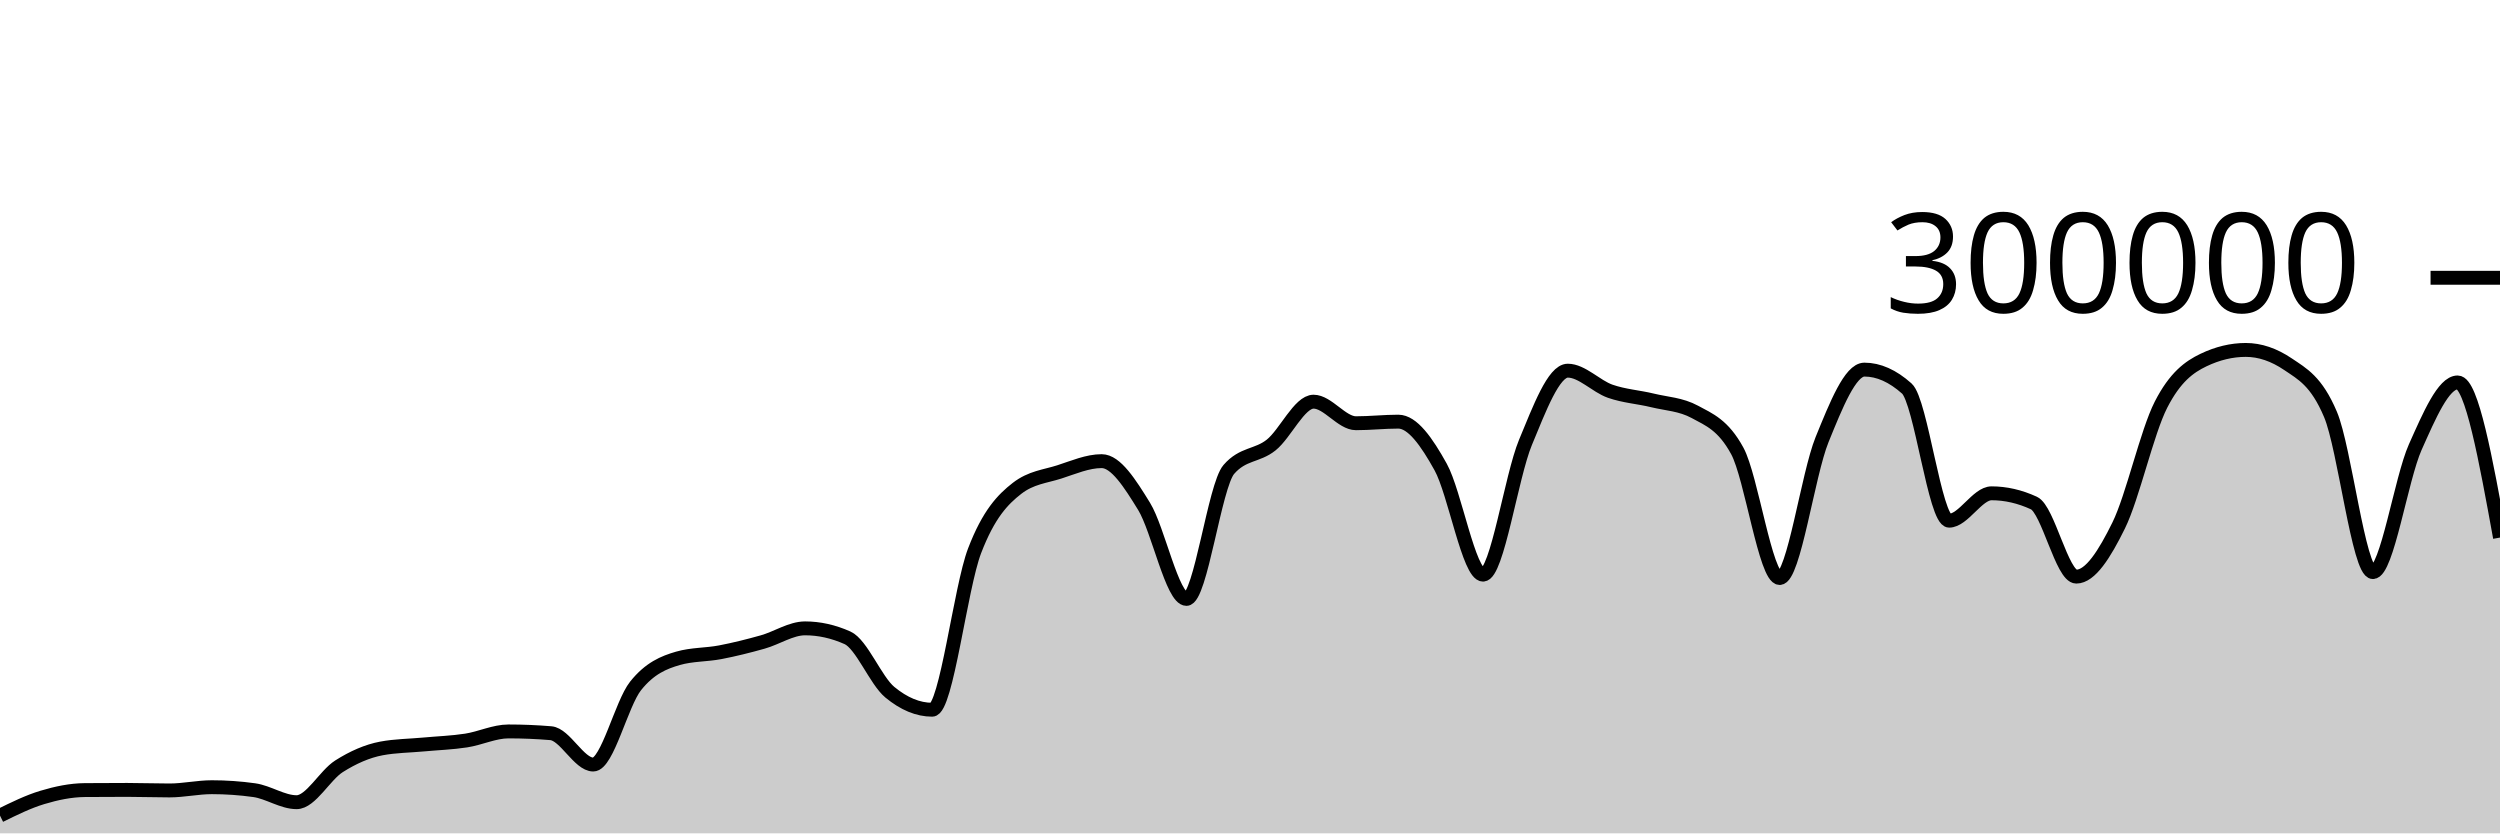
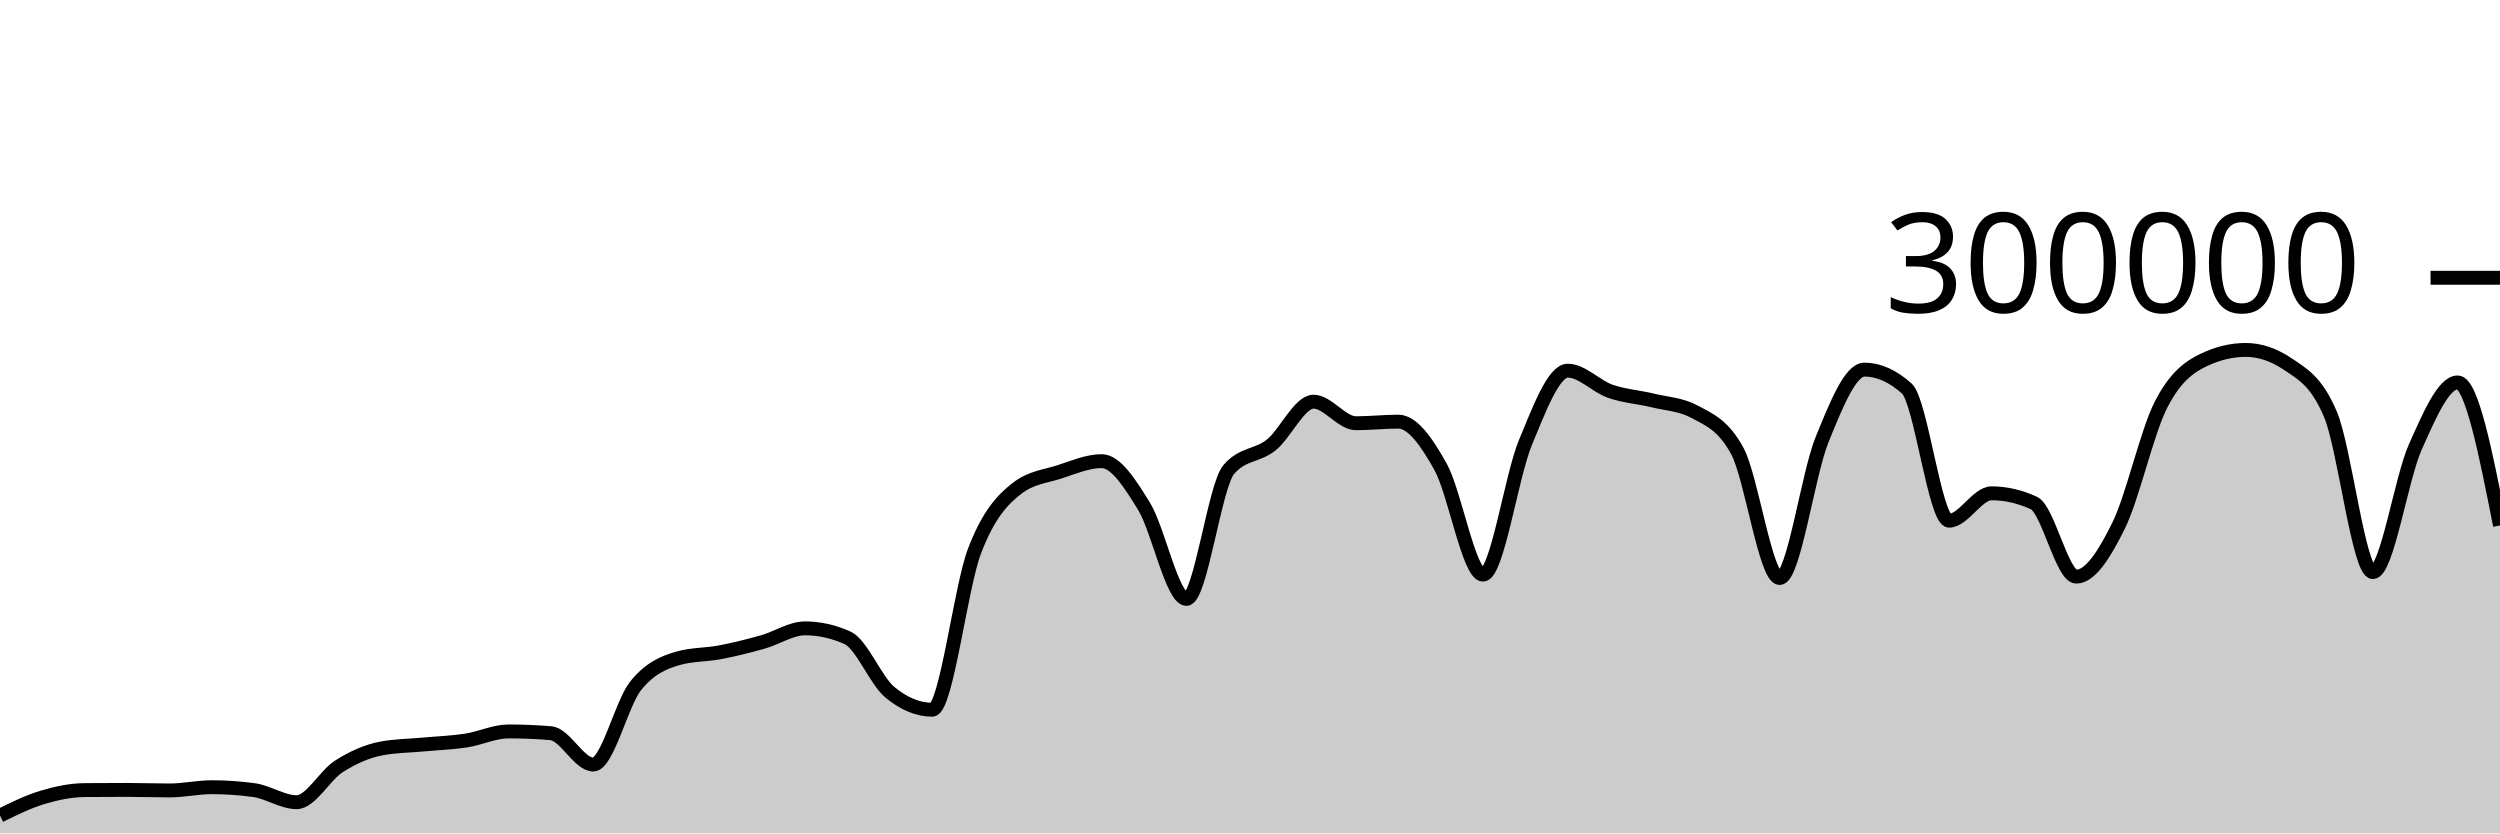
<svg xmlns="http://www.w3.org/2000/svg" viewBox="0 0 180 60">
  <g transform="translate(0,20)">
-     <path class="area" fill="rgba(0, 0, 0, 0.2)" d="M0,38.723C1.017,38.221,2.034,37.72,3.051,37.414C4.068,37.108,5.085,36.895,6.102,36.886C7.119,36.877,8.136,36.873,9.153,36.873C10.169,36.873,11.186,36.912,12.203,36.912C13.22,36.912,14.237,36.679,15.254,36.679C16.271,36.679,17.288,36.75,18.305,36.892C19.322,37.035,20.339,37.758,21.356,37.758C22.373,37.758,23.39,35.818,24.407,35.174C25.424,34.529,26.441,34.081,27.458,33.889C28.475,33.698,29.492,33.697,30.508,33.602C31.525,33.507,32.542,33.475,33.559,33.318C34.576,33.162,35.593,32.663,36.61,32.663C37.627,32.663,38.644,32.705,39.661,32.79C40.678,32.874,41.695,35.047,42.712,35.047C43.729,35.047,44.746,30.659,45.763,29.384C46.78,28.11,47.797,27.693,48.814,27.4C49.831,27.107,50.847,27.157,51.864,26.961C52.881,26.765,53.898,26.511,54.915,26.224C55.932,25.938,56.949,25.242,57.966,25.242C58.983,25.242,60,25.468,61.017,25.921C62.034,26.374,63.051,28.998,64.068,29.839C65.085,30.679,66.102,31.1,67.119,31.1C68.136,31.1,69.153,22.316,70.169,19.661C71.186,17.005,72.203,15.959,73.22,15.166C74.237,14.374,75.254,14.305,76.271,13.978C77.288,13.65,78.305,13.202,79.322,13.202C80.339,13.202,81.356,14.805,82.373,16.458C83.39,18.112,84.407,23.122,85.424,23.122C86.441,23.122,87.458,14.973,88.475,13.8C89.492,12.626,90.508,12.853,91.525,12.04C92.542,11.226,93.559,8.92,94.576,8.92C95.593,8.92,96.61,10.473,97.627,10.473C98.644,10.473,99.661,10.358,100.678,10.358C101.695,10.358,102.712,11.791,103.729,13.627C104.746,15.463,105.763,21.374,106.78,21.374C107.797,21.374,108.814,14.305,109.831,11.858C110.847,9.41,111.864,6.688,112.881,6.688C113.898,6.688,114.915,7.811,115.932,8.168C116.949,8.524,117.966,8.581,118.983,8.83C120,9.078,121.017,9.106,122.034,9.657C123.051,10.209,124.068,10.594,125.085,12.466C126.102,14.339,127.119,21.618,128.136,21.618C129.153,21.618,130.169,14.16,131.186,11.659C132.203,9.158,133.22,6.612,134.237,6.612C135.254,6.612,136.271,7.065,137.288,7.972C138.305,8.878,139.322,17.489,140.339,17.489C141.356,17.489,142.373,15.518,143.39,15.518C144.407,15.518,145.424,15.751,146.441,16.218C147.458,16.685,148.475,21.517,149.492,21.517C150.508,21.517,151.525,19.902,152.542,17.838C153.559,15.774,154.576,11.118,155.593,9.133C156.61,7.147,157.627,6.416,158.644,5.928C159.661,5.439,160.678,5.195,161.695,5.195C162.712,5.195,163.729,5.54,164.746,6.23C165.763,6.92,166.78,7.434,167.797,9.843C168.814,12.251,169.831,21.191,170.847,21.191C171.864,21.191,172.881,14.468,173.898,12.192C174.915,9.916,175.932,7.535,176.949,7.535C177.966,7.535,178.983,13.12,180,18.705L180,40C178.983,40,177.966,40,176.949,40C175.932,40,174.915,40,173.898,40C172.881,40,171.864,40,170.847,40C169.831,40,168.814,40,167.797,40C166.78,40,165.763,40,164.746,40C163.729,40,162.712,40,161.695,40C160.678,40,159.661,40,158.644,40C157.627,40,156.61,40,155.593,40C154.576,40,153.559,40,152.542,40C151.525,40,150.508,40,149.492,40C148.475,40,147.458,40,146.441,40C145.424,40,144.407,40,143.39,40C142.373,40,141.356,40,140.339,40C139.322,40,138.305,40,137.288,40C136.271,40,135.254,40,134.237,40C133.22,40,132.203,40,131.186,40C130.169,40,129.153,40,128.136,40C127.119,40,126.102,40,125.085,40C124.068,40,123.051,40,122.034,40C121.017,40,120,40,118.983,40C117.966,40,116.949,40,115.932,40C114.915,40,113.898,40,112.881,40C111.864,40,110.847,40,109.831,40C108.814,40,107.797,40,106.78,40C105.763,40,104.746,40,103.729,40C102.712,40,101.695,40,100.678,40C99.661,40,98.644,40,97.627,40C96.61,40,95.593,40,94.576,40C93.559,40,92.542,40,91.525,40C90.508,40,89.492,40,88.475,40C87.458,40,86.441,40,85.424,40C84.407,40,83.39,40,82.373,40C81.356,40,80.339,40,79.322,40C78.305,40,77.288,40,76.271,40C75.254,40,74.237,40,73.22,40C72.203,40,71.186,40,70.169,40C69.153,40,68.136,40,67.119,40C66.102,40,65.085,40,64.068,40C63.051,40,62.034,40,61.017,40C60,40,58.983,40,57.966,40C56.949,40,55.932,40,54.915,40C53.898,40,52.881,40,51.864,40C50.847,40,49.831,40,48.814,40C47.797,40,46.78,40,45.763,40C44.746,40,43.729,40,42.712,40C41.695,40,40.678,40,39.661,40C38.644,40,37.627,40,36.61,40C35.593,40,34.576,40,33.559,40C32.542,40,31.525,40,30.508,40C29.492,40,28.475,40,27.458,40C26.441,40,25.424,40,24.407,40C23.39,40,22.373,40,21.356,40C20.339,40,19.322,40,18.305,40C17.288,40,16.271,40,15.254,40C14.237,40,13.22,40,12.203,40C11.186,40,10.169,40,9.153,40C8.136,40,7.119,40,6.102,40C5.085,40,4.068,40,3.051,40C2.034,40,1.017,40,0,40Z" />
-     <path class="line" stroke="black" fill="none" d="M0,38.723C1.017,38.221,2.034,37.72,3.051,37.414C4.068,37.108,5.085,36.895,6.102,36.886C7.119,36.877,8.136,36.873,9.153,36.873C10.169,36.873,11.186,36.912,12.203,36.912C13.22,36.912,14.237,36.679,15.254,36.679C16.271,36.679,17.288,36.75,18.305,36.892C19.322,37.035,20.339,37.758,21.356,37.758C22.373,37.758,23.39,35.818,24.407,35.174C25.424,34.529,26.441,34.081,27.458,33.889C28.475,33.698,29.492,33.697,30.508,33.602C31.525,33.507,32.542,33.475,33.559,33.318C34.576,33.162,35.593,32.663,36.61,32.663C37.627,32.663,38.644,32.705,39.661,32.79C40.678,32.874,41.695,35.047,42.712,35.047C43.729,35.047,44.746,30.659,45.763,29.384C46.78,28.11,47.797,27.693,48.814,27.4C49.831,27.107,50.847,27.157,51.864,26.961C52.881,26.765,53.898,26.511,54.915,26.224C55.932,25.938,56.949,25.242,57.966,25.242C58.983,25.242,60,25.468,61.017,25.921C62.034,26.374,63.051,28.998,64.068,29.839C65.085,30.679,66.102,31.1,67.119,31.1C68.136,31.1,69.153,22.316,70.169,19.661C71.186,17.005,72.203,15.959,73.22,15.166C74.237,14.374,75.254,14.305,76.271,13.978C77.288,13.65,78.305,13.202,79.322,13.202C80.339,13.202,81.356,14.805,82.373,16.458C83.39,18.112,84.407,23.122,85.424,23.122C86.441,23.122,87.458,14.973,88.475,13.8C89.492,12.626,90.508,12.853,91.525,12.04C92.542,11.226,93.559,8.92,94.576,8.92C95.593,8.92,96.61,10.473,97.627,10.473C98.644,10.473,99.661,10.358,100.678,10.358C101.695,10.358,102.712,11.791,103.729,13.627C104.746,15.463,105.763,21.374,106.78,21.374C107.797,21.374,108.814,14.305,109.831,11.858C110.847,9.41,111.864,6.688,112.881,6.688C113.898,6.688,114.915,7.811,115.932,8.168C116.949,8.524,117.966,8.581,118.983,8.83C120,9.078,121.017,9.106,122.034,9.657C123.051,10.209,124.068,10.594,125.085,12.466C126.102,14.339,127.119,21.618,128.136,21.618C129.153,21.618,130.169,14.16,131.186,11.659C132.203,9.158,133.22,6.612,134.237,6.612C135.254,6.612,136.271,7.065,137.288,7.972C138.305,8.878,139.322,17.489,140.339,17.489C141.356,17.489,142.373,15.518,143.39,15.518C144.407,15.518,145.424,15.751,146.441,16.218C147.458,16.685,148.475,21.517,149.492,21.517C150.508,21.517,151.525,19.902,152.542,17.838C153.559,15.774,154.576,11.118,155.593,9.133C156.61,7.147,157.627,6.416,158.644,5.928C159.661,5.439,160.678,5.195,161.695,5.195C162.712,5.195,163.729,5.54,164.746,6.23C165.763,6.92,166.78,7.434,167.797,9.843C168.814,12.251,169.831,21.191,170.847,21.191C171.864,21.191,172.881,14.468,173.898,12.192C174.915,9.916,175.932,7.535,176.949,7.535C177.966,7.535,178.983,13.12,180,18.705" />
+     <path class="area" fill="rgba(0, 0, 0, 0.2)" d="M0,38.723C1.017,38.221,2.034,37.72,3.051,37.414C4.068,37.108,5.085,36.895,6.102,36.886C7.119,36.877,8.136,36.873,9.153,36.873C10.169,36.873,11.186,36.912,12.203,36.912C13.22,36.912,14.237,36.679,15.254,36.679C16.271,36.679,17.288,36.75,18.305,36.892C19.322,37.035,20.339,37.758,21.356,37.758C22.373,37.758,23.39,35.818,24.407,35.174C25.424,34.529,26.441,34.081,27.458,33.889C28.475,33.698,29.492,33.697,30.508,33.602C31.525,33.507,32.542,33.475,33.559,33.318C34.576,33.162,35.593,32.663,36.61,32.663C37.627,32.663,38.644,32.705,39.661,32.79C40.678,32.874,41.695,35.047,42.712,35.047C43.729,35.047,44.746,30.659,45.763,29.384C46.78,28.11,47.797,27.693,48.814,27.4C49.831,27.107,50.847,27.157,51.864,26.961C52.881,26.765,53.898,26.511,54.915,26.224C55.932,25.938,56.949,25.242,57.966,25.242C58.983,25.242,60,25.468,61.017,25.921C62.034,26.374,63.051,28.998,64.068,29.839C65.085,30.679,66.102,31.1,67.119,31.1C68.136,31.1,69.153,22.316,70.169,19.661C71.186,17.005,72.203,15.959,73.22,15.166C74.237,14.374,75.254,14.305,76.271,13.978C77.288,13.65,78.305,13.202,79.322,13.202C80.339,13.202,81.356,14.805,82.373,16.458C83.39,18.112,84.407,23.122,85.424,23.122C86.441,23.122,87.458,14.973,88.475,13.8C89.492,12.626,90.508,12.853,91.525,12.04C92.542,11.226,93.559,8.92,94.576,8.92C95.593,8.92,96.61,10.473,97.627,10.473C98.644,10.473,99.661,10.358,100.678,10.358C101.695,10.358,102.712,11.791,103.729,13.627C104.746,15.463,105.763,21.374,106.78,21.374C107.797,21.374,108.814,14.305,109.831,11.858C110.847,9.41,111.864,6.688,112.881,6.688C113.898,6.688,114.915,7.811,115.932,8.168C116.949,8.524,117.966,8.581,118.983,8.83C120,9.078,121.017,9.106,122.034,9.657C123.051,10.209,124.068,10.594,125.085,12.466C126.102,14.339,127.119,21.618,128.136,21.618C129.153,21.618,130.169,14.16,131.186,11.659C132.203,9.158,133.22,6.612,134.237,6.612C135.254,6.612,136.271,7.065,137.288,7.972C138.305,8.878,139.322,17.489,140.339,17.489C141.356,17.489,142.373,15.518,143.39,15.518C144.407,15.518,145.424,15.751,146.441,16.218C147.458,16.685,148.475,21.517,149.492,21.517C150.508,21.517,151.525,19.902,152.542,17.838C153.559,15.774,154.576,11.118,155.593,9.133C156.61,7.147,157.627,6.416,158.644,5.928C159.661,5.439,160.678,5.195,161.695,5.195C162.712,5.195,163.729,5.54,164.746,6.23C165.763,6.92,166.78,7.434,167.797,9.843C168.814,12.251,169.831,21.191,170.847,21.191C171.864,21.191,172.881,14.468,173.898,12.192C174.915,9.916,175.932,7.535,176.949,7.535C177.966,7.535,178.983,12.683,180,17.832L180,40C178.983,40,177.966,40,176.949,40C175.932,40,174.915,40,173.898,40C172.881,40,171.864,40,170.847,40C169.831,40,168.814,40,167.797,40C166.78,40,165.763,40,164.746,40C163.729,40,162.712,40,161.695,40C160.678,40,159.661,40,158.644,40C157.627,40,156.61,40,155.593,40C154.576,40,153.559,40,152.542,40C151.525,40,150.508,40,149.492,40C148.475,40,147.458,40,146.441,40C145.424,40,144.407,40,143.39,40C142.373,40,141.356,40,140.339,40C139.322,40,138.305,40,137.288,40C136.271,40,135.254,40,134.237,40C133.22,40,132.203,40,131.186,40C130.169,40,129.153,40,128.136,40C127.119,40,126.102,40,125.085,40C124.068,40,123.051,40,122.034,40C121.017,40,120,40,118.983,40C117.966,40,116.949,40,115.932,40C114.915,40,113.898,40,112.881,40C111.864,40,110.847,40,109.831,40C108.814,40,107.797,40,106.78,40C105.763,40,104.746,40,103.729,40C102.712,40,101.695,40,100.678,40C99.661,40,98.644,40,97.627,40C96.61,40,95.593,40,94.576,40C93.559,40,92.542,40,91.525,40C90.508,40,89.492,40,88.475,40C87.458,40,86.441,40,85.424,40C84.407,40,83.39,40,82.373,40C81.356,40,80.339,40,79.322,40C78.305,40,77.288,40,76.271,40C75.254,40,74.237,40,73.22,40C72.203,40,71.186,40,70.169,40C69.153,40,68.136,40,67.119,40C66.102,40,65.085,40,64.068,40C63.051,40,62.034,40,61.017,40C60,40,58.983,40,57.966,40C56.949,40,55.932,40,54.915,40C53.898,40,52.881,40,51.864,40C50.847,40,49.831,40,48.814,40C47.797,40,46.78,40,45.763,40C44.746,40,43.729,40,42.712,40C41.695,40,40.678,40,39.661,40C38.644,40,37.627,40,36.61,40C35.593,40,34.576,40,33.559,40C32.542,40,31.525,40,30.508,40C29.492,40,28.475,40,27.458,40C26.441,40,25.424,40,24.407,40C23.39,40,22.373,40,21.356,40C20.339,40,19.322,40,18.305,40C17.288,40,16.271,40,15.254,40C14.237,40,13.22,40,12.203,40C11.186,40,10.169,40,9.153,40C8.136,40,7.119,40,6.102,40C5.085,40,4.068,40,3.051,40C2.034,40,1.017,40,0,40Z" />
+     <path class="line" stroke="black" fill="none" d="M0,38.723C1.017,38.221,2.034,37.72,3.051,37.414C4.068,37.108,5.085,36.895,6.102,36.886C7.119,36.877,8.136,36.873,9.153,36.873C10.169,36.873,11.186,36.912,12.203,36.912C13.22,36.912,14.237,36.679,15.254,36.679C16.271,36.679,17.288,36.75,18.305,36.892C19.322,37.035,20.339,37.758,21.356,37.758C22.373,37.758,23.39,35.818,24.407,35.174C25.424,34.529,26.441,34.081,27.458,33.889C28.475,33.698,29.492,33.697,30.508,33.602C31.525,33.507,32.542,33.475,33.559,33.318C34.576,33.162,35.593,32.663,36.61,32.663C37.627,32.663,38.644,32.705,39.661,32.79C40.678,32.874,41.695,35.047,42.712,35.047C43.729,35.047,44.746,30.659,45.763,29.384C46.78,28.11,47.797,27.693,48.814,27.4C49.831,27.107,50.847,27.157,51.864,26.961C52.881,26.765,53.898,26.511,54.915,26.224C55.932,25.938,56.949,25.242,57.966,25.242C58.983,25.242,60,25.468,61.017,25.921C62.034,26.374,63.051,28.998,64.068,29.839C65.085,30.679,66.102,31.1,67.119,31.1C68.136,31.1,69.153,22.316,70.169,19.661C71.186,17.005,72.203,15.959,73.22,15.166C74.237,14.374,75.254,14.305,76.271,13.978C77.288,13.65,78.305,13.202,79.322,13.202C80.339,13.202,81.356,14.805,82.373,16.458C83.39,18.112,84.407,23.122,85.424,23.122C86.441,23.122,87.458,14.973,88.475,13.8C89.492,12.626,90.508,12.853,91.525,12.04C92.542,11.226,93.559,8.92,94.576,8.92C95.593,8.92,96.61,10.473,97.627,10.473C98.644,10.473,99.661,10.358,100.678,10.358C101.695,10.358,102.712,11.791,103.729,13.627C104.746,15.463,105.763,21.374,106.78,21.374C107.797,21.374,108.814,14.305,109.831,11.858C110.847,9.41,111.864,6.688,112.881,6.688C113.898,6.688,114.915,7.811,115.932,8.168C116.949,8.524,117.966,8.581,118.983,8.83C120,9.078,121.017,9.106,122.034,9.657C123.051,10.209,124.068,10.594,125.085,12.466C126.102,14.339,127.119,21.618,128.136,21.618C129.153,21.618,130.169,14.16,131.186,11.659C132.203,9.158,133.22,6.612,134.237,6.612C135.254,6.612,136.271,7.065,137.288,7.972C138.305,8.878,139.322,17.489,140.339,17.489C141.356,17.489,142.373,15.518,143.39,15.518C144.407,15.518,145.424,15.751,146.441,16.218C147.458,16.685,148.475,21.517,149.492,21.517C150.508,21.517,151.525,19.902,152.542,17.838C153.559,15.774,154.576,11.118,155.593,9.133C156.61,7.147,157.627,6.416,158.644,5.928C159.661,5.439,160.678,5.195,161.695,5.195C162.712,5.195,163.729,5.54,164.746,6.23C165.763,6.92,166.78,7.434,167.797,9.843C168.814,12.251,169.831,21.191,170.847,21.191C171.864,21.191,172.881,14.468,173.898,12.192C174.915,9.916,175.932,7.535,176.949,7.535C177.966,7.535,178.983,12.683,180,17.832" />
    <path class="axis-ceiling" stroke-width="1" stroke="black" fill="none" d="M175,0L180,0" />
    <text class="axis-ceiling-label" font-family="sans-serif" text-anchor="end" font-size="10px" x="170" y="2.5">300000</text>
  </g>
</svg>
